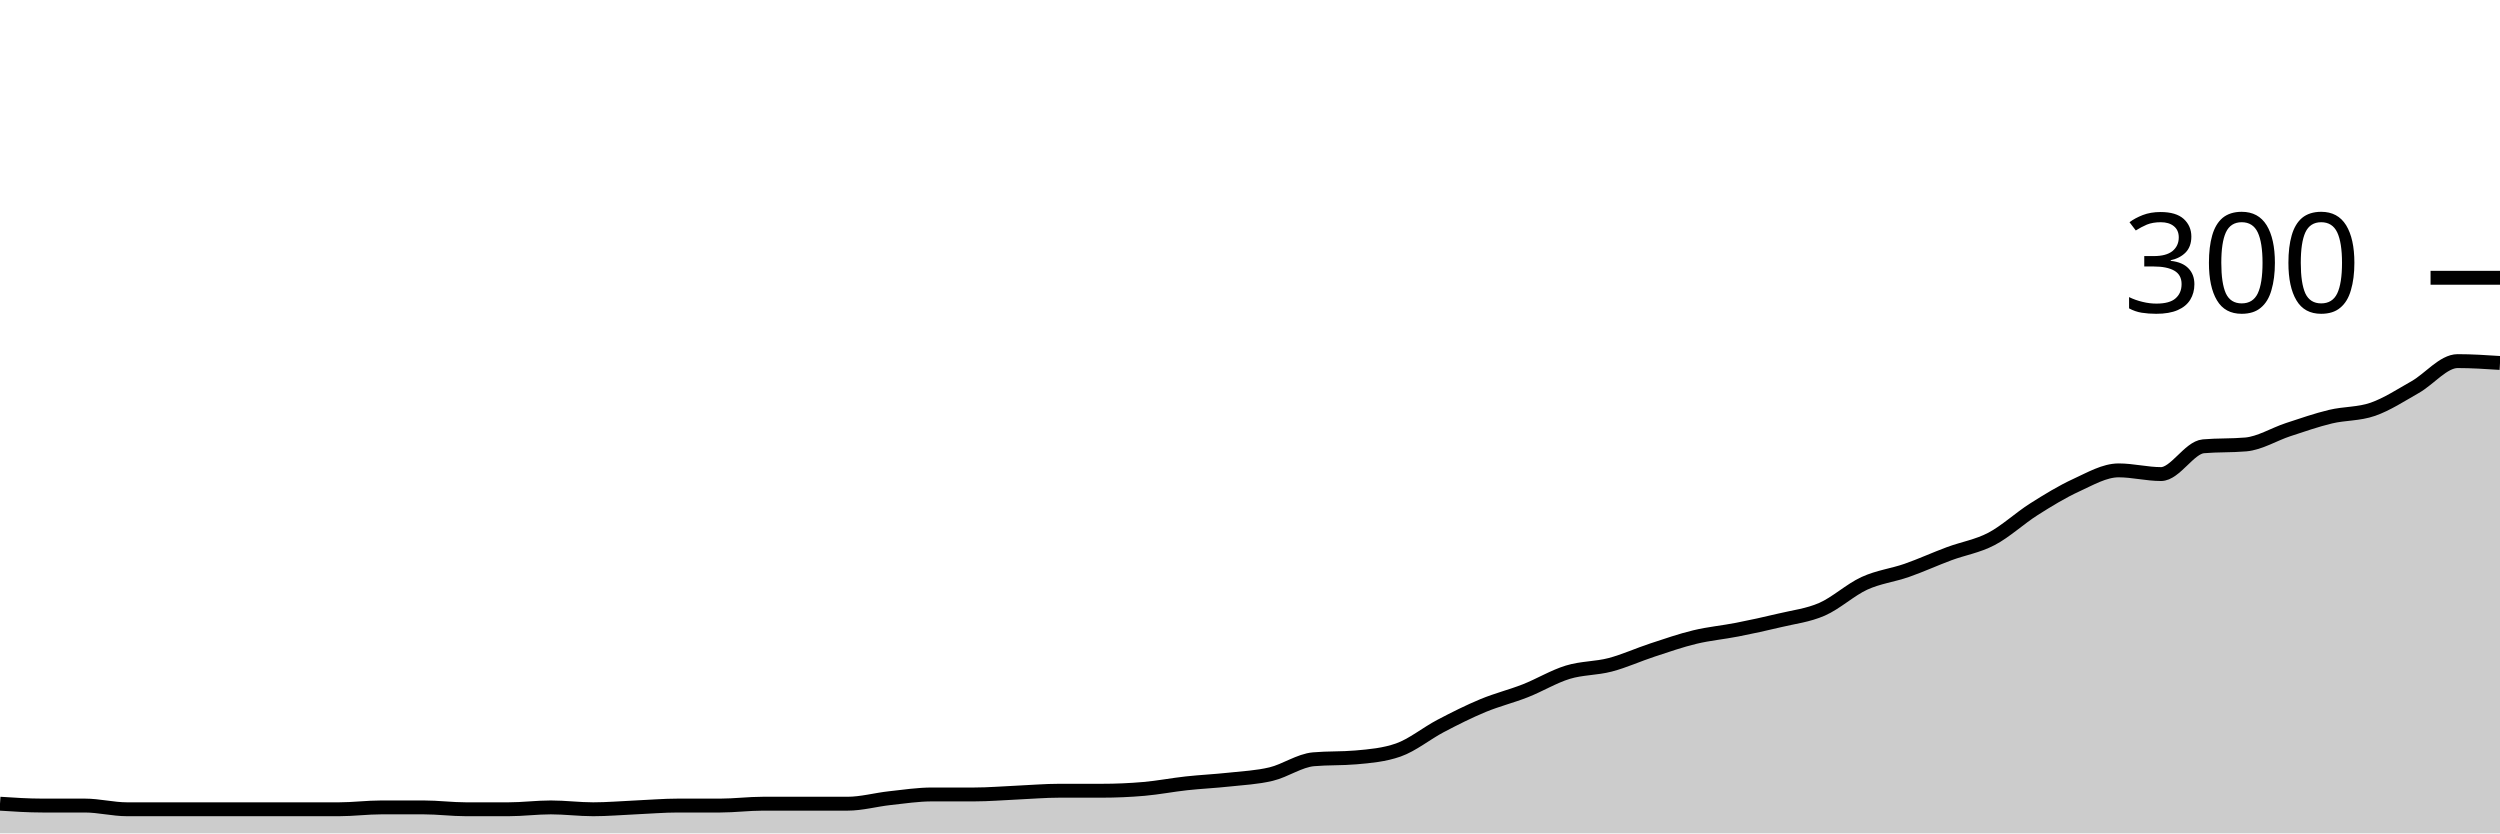
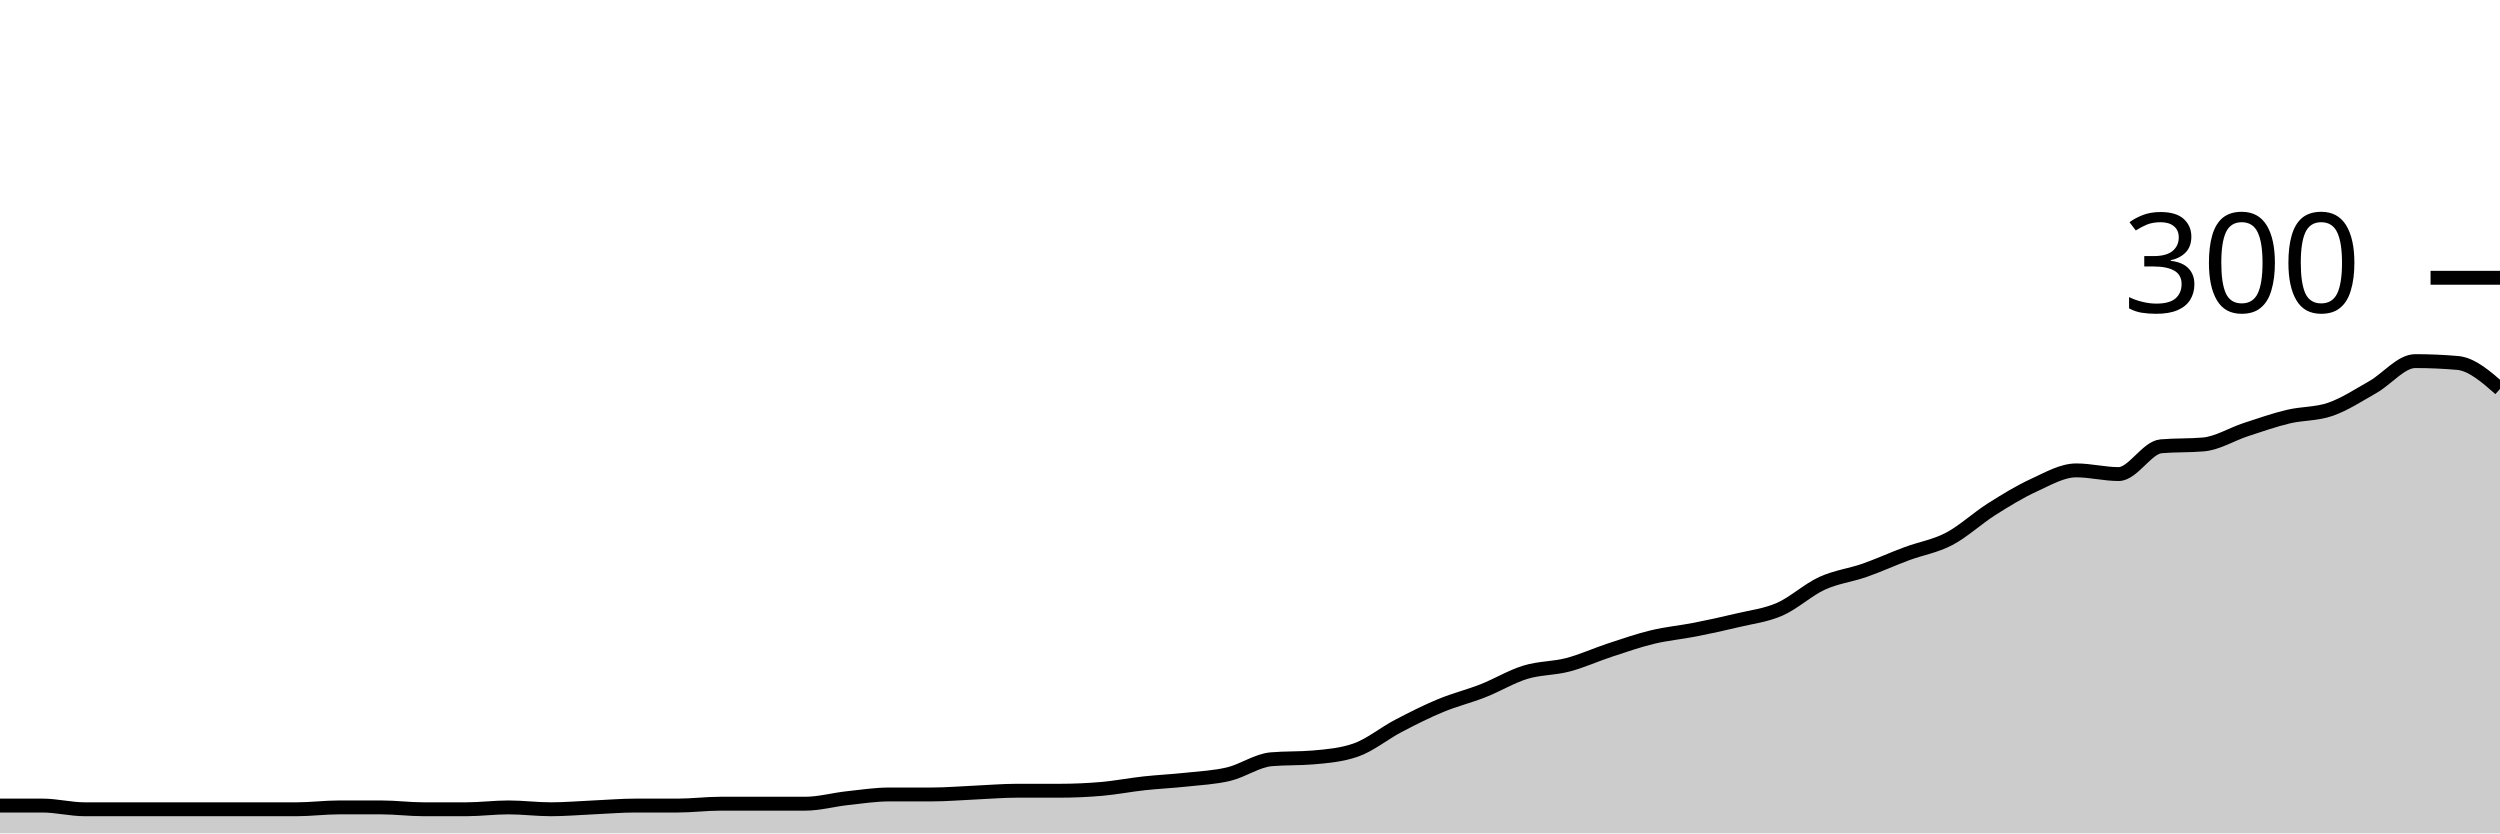
<svg xmlns="http://www.w3.org/2000/svg" viewBox="0 0 180 60">
  <g transform="translate(0,20)">
-     <path class="area" fill="rgba(0, 0, 0, 0.2)" d="M0,37.867C1.017,37.933,2.034,38,3.051,38C4.068,38,5.085,38,6.102,38C7.119,38,8.136,38.267,9.153,38.267C10.169,38.267,11.186,38.267,12.203,38.267C13.22,38.267,14.237,38.267,15.254,38.267C16.271,38.267,17.288,38.267,18.305,38.267C19.322,38.267,20.339,38.267,21.356,38.267C22.373,38.267,23.39,38.267,24.407,38.267C25.424,38.267,26.441,38.133,27.458,38.133C28.475,38.133,29.492,38.133,30.508,38.133C31.525,38.133,32.542,38.267,33.559,38.267C34.576,38.267,35.593,38.267,36.61,38.267C37.627,38.267,38.644,38.133,39.661,38.133C40.678,38.133,41.695,38.267,42.712,38.267C43.729,38.267,44.746,38.178,45.763,38.133C46.78,38.089,47.797,38,48.814,38C49.831,38,50.847,38,51.864,38C52.881,38,53.898,37.867,54.915,37.867C55.932,37.867,56.949,37.867,57.966,37.867C58.983,37.867,60,37.867,61.017,37.867C62.034,37.867,63.051,37.578,64.068,37.467C65.085,37.356,66.102,37.2,67.119,37.2C68.136,37.2,69.153,37.2,70.169,37.2C71.186,37.2,72.203,37.111,73.22,37.067C74.237,37.022,75.254,36.933,76.271,36.933C77.288,36.933,78.305,36.933,79.322,36.933C80.339,36.933,81.356,36.889,82.373,36.8C83.39,36.711,84.407,36.511,85.424,36.4C86.441,36.289,87.458,36.244,88.475,36.133C89.492,36.022,90.508,35.978,91.525,35.733C92.542,35.489,93.559,34.756,94.576,34.667C95.593,34.578,96.61,34.622,97.627,34.533C98.644,34.444,99.661,34.356,100.678,34C101.695,33.644,102.712,32.8,103.729,32.267C104.746,31.733,105.763,31.222,106.78,30.8C107.797,30.378,108.814,30.133,109.831,29.733C110.847,29.333,111.864,28.711,112.881,28.4C113.898,28.089,114.915,28.133,115.932,27.867C116.949,27.6,117.966,27.133,118.983,26.8C120,26.467,121.017,26.111,122.034,25.867C123.051,25.622,124.068,25.533,125.085,25.333C126.102,25.133,127.119,24.911,128.136,24.667C129.153,24.422,130.169,24.311,131.186,23.867C132.203,23.422,133.22,22.467,134.237,22C135.254,21.533,136.271,21.422,137.288,21.067C138.305,20.711,139.322,20.244,140.339,19.867C141.356,19.489,142.373,19.333,143.39,18.8C144.407,18.267,145.424,17.311,146.441,16.667C147.458,16.022,148.475,15.4,149.492,14.933C150.508,14.467,151.525,13.867,152.542,13.867C153.559,13.867,154.576,14.133,155.593,14.133C156.61,14.133,157.627,12.222,158.644,12.133C159.661,12.044,160.678,12.089,161.695,12C162.712,11.911,163.729,11.267,164.746,10.933C165.763,10.6,166.78,10.244,167.797,10C168.814,9.756,169.831,9.822,170.847,9.467C171.864,9.111,172.881,8.444,173.898,7.867C174.915,7.289,175.932,6,176.949,6C177.966,6,178.983,6.067,180,6.133L180,40C178.983,40,177.966,40,176.949,40C175.932,40,174.915,40,173.898,40C172.881,40,171.864,40,170.847,40C169.831,40,168.814,40,167.797,40C166.78,40,165.763,40,164.746,40C163.729,40,162.712,40,161.695,40C160.678,40,159.661,40,158.644,40C157.627,40,156.61,40,155.593,40C154.576,40,153.559,40,152.542,40C151.525,40,150.508,40,149.492,40C148.475,40,147.458,40,146.441,40C145.424,40,144.407,40,143.39,40C142.373,40,141.356,40,140.339,40C139.322,40,138.305,40,137.288,40C136.271,40,135.254,40,134.237,40C133.22,40,132.203,40,131.186,40C130.169,40,129.153,40,128.136,40C127.119,40,126.102,40,125.085,40C124.068,40,123.051,40,122.034,40C121.017,40,120,40,118.983,40C117.966,40,116.949,40,115.932,40C114.915,40,113.898,40,112.881,40C111.864,40,110.847,40,109.831,40C108.814,40,107.797,40,106.78,40C105.763,40,104.746,40,103.729,40C102.712,40,101.695,40,100.678,40C99.661,40,98.644,40,97.627,40C96.61,40,95.593,40,94.576,40C93.559,40,92.542,40,91.525,40C90.508,40,89.492,40,88.475,40C87.458,40,86.441,40,85.424,40C84.407,40,83.39,40,82.373,40C81.356,40,80.339,40,79.322,40C78.305,40,77.288,40,76.271,40C75.254,40,74.237,40,73.22,40C72.203,40,71.186,40,70.169,40C69.153,40,68.136,40,67.119,40C66.102,40,65.085,40,64.068,40C63.051,40,62.034,40,61.017,40C60,40,58.983,40,57.966,40C56.949,40,55.932,40,54.915,40C53.898,40,52.881,40,51.864,40C50.847,40,49.831,40,48.814,40C47.797,40,46.78,40,45.763,40C44.746,40,43.729,40,42.712,40C41.695,40,40.678,40,39.661,40C38.644,40,37.627,40,36.61,40C35.593,40,34.576,40,33.559,40C32.542,40,31.525,40,30.508,40C29.492,40,28.475,40,27.458,40C26.441,40,25.424,40,24.407,40C23.39,40,22.373,40,21.356,40C20.339,40,19.322,40,18.305,40C17.288,40,16.271,40,15.254,40C14.237,40,13.22,40,12.203,40C11.186,40,10.169,40,9.153,40C8.136,40,7.119,40,6.102,40C5.085,40,4.068,40,3.051,40C2.034,40,1.017,40,0,40Z" />
-     <path class="line" stroke="black" fill="none" d="M0,37.867C1.017,37.933,2.034,38,3.051,38C4.068,38,5.085,38,6.102,38C7.119,38,8.136,38.267,9.153,38.267C10.169,38.267,11.186,38.267,12.203,38.267C13.22,38.267,14.237,38.267,15.254,38.267C16.271,38.267,17.288,38.267,18.305,38.267C19.322,38.267,20.339,38.267,21.356,38.267C22.373,38.267,23.39,38.267,24.407,38.267C25.424,38.267,26.441,38.133,27.458,38.133C28.475,38.133,29.492,38.133,30.508,38.133C31.525,38.133,32.542,38.267,33.559,38.267C34.576,38.267,35.593,38.267,36.61,38.267C37.627,38.267,38.644,38.133,39.661,38.133C40.678,38.133,41.695,38.267,42.712,38.267C43.729,38.267,44.746,38.178,45.763,38.133C46.78,38.089,47.797,38,48.814,38C49.831,38,50.847,38,51.864,38C52.881,38,53.898,37.867,54.915,37.867C55.932,37.867,56.949,37.867,57.966,37.867C58.983,37.867,60,37.867,61.017,37.867C62.034,37.867,63.051,37.578,64.068,37.467C65.085,37.356,66.102,37.2,67.119,37.2C68.136,37.2,69.153,37.2,70.169,37.2C71.186,37.2,72.203,37.111,73.22,37.067C74.237,37.022,75.254,36.933,76.271,36.933C77.288,36.933,78.305,36.933,79.322,36.933C80.339,36.933,81.356,36.889,82.373,36.8C83.39,36.711,84.407,36.511,85.424,36.4C86.441,36.289,87.458,36.244,88.475,36.133C89.492,36.022,90.508,35.978,91.525,35.733C92.542,35.489,93.559,34.756,94.576,34.667C95.593,34.578,96.61,34.622,97.627,34.533C98.644,34.444,99.661,34.356,100.678,34C101.695,33.644,102.712,32.8,103.729,32.267C104.746,31.733,105.763,31.222,106.78,30.8C107.797,30.378,108.814,30.133,109.831,29.733C110.847,29.333,111.864,28.711,112.881,28.4C113.898,28.089,114.915,28.133,115.932,27.867C116.949,27.6,117.966,27.133,118.983,26.8C120,26.467,121.017,26.111,122.034,25.867C123.051,25.622,124.068,25.533,125.085,25.333C126.102,25.133,127.119,24.911,128.136,24.667C129.153,24.422,130.169,24.311,131.186,23.867C132.203,23.422,133.22,22.467,134.237,22C135.254,21.533,136.271,21.422,137.288,21.067C138.305,20.711,139.322,20.244,140.339,19.867C141.356,19.489,142.373,19.333,143.39,18.8C144.407,18.267,145.424,17.311,146.441,16.667C147.458,16.022,148.475,15.4,149.492,14.933C150.508,14.467,151.525,13.867,152.542,13.867C153.559,13.867,154.576,14.133,155.593,14.133C156.61,14.133,157.627,12.222,158.644,12.133C159.661,12.044,160.678,12.089,161.695,12C162.712,11.911,163.729,11.267,164.746,10.933C165.763,10.6,166.78,10.244,167.797,10C168.814,9.756,169.831,9.822,170.847,9.467C171.864,9.111,172.881,8.444,173.898,7.867C174.915,7.289,175.932,6,176.949,6C177.966,6,178.983,6.067,180,6.133" />
+     <path class="area" fill="rgba(0, 0, 0, 0.2)" d="M0,38C1.017,38,2.034,38,3.051,38C4.068,38,5.085,38.267,6.102,38.267C7.119,38.267,8.136,38.267,9.153,38.267C10.169,38.267,11.186,38.267,12.203,38.267C13.22,38.267,14.237,38.267,15.254,38.267C16.271,38.267,17.288,38.267,18.305,38.267C19.322,38.267,20.339,38.267,21.356,38.267C22.373,38.267,23.39,38.133,24.407,38.133C25.424,38.133,26.441,38.133,27.458,38.133C28.475,38.133,29.492,38.267,30.508,38.267C31.525,38.267,32.542,38.267,33.559,38.267C34.576,38.267,35.593,38.133,36.61,38.133C37.627,38.133,38.644,38.267,39.661,38.267C40.678,38.267,41.695,38.178,42.712,38.133C43.729,38.089,44.746,38,45.763,38C46.78,38,47.797,38,48.814,38C49.831,38,50.847,37.867,51.864,37.867C52.881,37.867,53.898,37.867,54.915,37.867C55.932,37.867,56.949,37.867,57.966,37.867C58.983,37.867,60,37.578,61.017,37.467C62.034,37.356,63.051,37.2,64.068,37.2C65.085,37.2,66.102,37.2,67.119,37.2C68.136,37.2,69.153,37.111,70.169,37.067C71.186,37.022,72.203,36.933,73.22,36.933C74.237,36.933,75.254,36.933,76.271,36.933C77.288,36.933,78.305,36.889,79.322,36.8C80.339,36.711,81.356,36.511,82.373,36.4C83.39,36.289,84.407,36.244,85.424,36.133C86.441,36.022,87.458,35.978,88.475,35.733C89.492,35.489,90.508,34.756,91.525,34.667C92.542,34.578,93.559,34.622,94.576,34.533C95.593,34.444,96.61,34.356,97.627,34C98.644,33.644,99.661,32.8,100.678,32.267C101.695,31.733,102.712,31.222,103.729,30.8C104.746,30.378,105.763,30.133,106.78,29.733C107.797,29.333,108.814,28.711,109.831,28.4C110.847,28.089,111.864,28.133,112.881,27.867C113.898,27.6,114.915,27.133,115.932,26.8C116.949,26.467,117.966,26.111,118.983,25.867C120,25.622,121.017,25.533,122.034,25.333C123.051,25.133,124.068,24.911,125.085,24.667C126.102,24.422,127.119,24.311,128.136,23.867C129.153,23.422,130.169,22.467,131.186,22C132.203,21.533,133.22,21.422,134.237,21.067C135.254,20.711,136.271,20.244,137.288,19.867C138.305,19.489,139.322,19.333,140.339,18.8C141.356,18.267,142.373,17.311,143.39,16.667C144.407,16.022,145.424,15.4,146.441,14.933C147.458,14.467,148.475,13.867,149.492,13.867C150.508,13.867,151.525,14.133,152.542,14.133C153.559,14.133,154.576,12.222,155.593,12.133C156.61,12.044,157.627,12.089,158.644,12C159.661,11.911,160.678,11.267,161.695,10.933C162.712,10.6,163.729,10.244,164.746,10C165.763,9.756,166.78,9.822,167.797,9.467C168.814,9.111,169.831,8.444,170.847,7.867C171.864,7.289,172.881,6,173.898,6C174.915,6,175.932,6.044,176.949,6.133C177.966,6.222,178.983,7.111,180,8L180,40C178.983,40,177.966,40,176.949,40C175.932,40,174.915,40,173.898,40C172.881,40,171.864,40,170.847,40C169.831,40,168.814,40,167.797,40C166.78,40,165.763,40,164.746,40C163.729,40,162.712,40,161.695,40C160.678,40,159.661,40,158.644,40C157.627,40,156.61,40,155.593,40C154.576,40,153.559,40,152.542,40C151.525,40,150.508,40,149.492,40C148.475,40,147.458,40,146.441,40C145.424,40,144.407,40,143.39,40C142.373,40,141.356,40,140.339,40C139.322,40,138.305,40,137.288,40C136.271,40,135.254,40,134.237,40C133.22,40,132.203,40,131.186,40C130.169,40,129.153,40,128.136,40C127.119,40,126.102,40,125.085,40C124.068,40,123.051,40,122.034,40C121.017,40,120,40,118.983,40C117.966,40,116.949,40,115.932,40C114.915,40,113.898,40,112.881,40C111.864,40,110.847,40,109.831,40C108.814,40,107.797,40,106.78,40C105.763,40,104.746,40,103.729,40C102.712,40,101.695,40,100.678,40C99.661,40,98.644,40,97.627,40C96.61,40,95.593,40,94.576,40C93.559,40,92.542,40,91.525,40C90.508,40,89.492,40,88.475,40C87.458,40,86.441,40,85.424,40C84.407,40,83.39,40,82.373,40C81.356,40,80.339,40,79.322,40C78.305,40,77.288,40,76.271,40C75.254,40,74.237,40,73.22,40C72.203,40,71.186,40,70.169,40C69.153,40,68.136,40,67.119,40C66.102,40,65.085,40,64.068,40C63.051,40,62.034,40,61.017,40C60,40,58.983,40,57.966,40C56.949,40,55.932,40,54.915,40C53.898,40,52.881,40,51.864,40C50.847,40,49.831,40,48.814,40C47.797,40,46.78,40,45.763,40C44.746,40,43.729,40,42.712,40C41.695,40,40.678,40,39.661,40C38.644,40,37.627,40,36.61,40C35.593,40,34.576,40,33.559,40C32.542,40,31.525,40,30.508,40C29.492,40,28.475,40,27.458,40C26.441,40,25.424,40,24.407,40C23.39,40,22.373,40,21.356,40C20.339,40,19.322,40,18.305,40C17.288,40,16.271,40,15.254,40C14.237,40,13.22,40,12.203,40C11.186,40,10.169,40,9.153,40C8.136,40,7.119,40,6.102,40C5.085,40,4.068,40,3.051,40C2.034,40,1.017,40,0,40Z" />
+     <path class="line" stroke="black" fill="none" d="M0,38C1.017,38,2.034,38,3.051,38C4.068,38,5.085,38.267,6.102,38.267C7.119,38.267,8.136,38.267,9.153,38.267C10.169,38.267,11.186,38.267,12.203,38.267C13.22,38.267,14.237,38.267,15.254,38.267C16.271,38.267,17.288,38.267,18.305,38.267C19.322,38.267,20.339,38.267,21.356,38.267C22.373,38.267,23.39,38.133,24.407,38.133C25.424,38.133,26.441,38.133,27.458,38.133C28.475,38.133,29.492,38.267,30.508,38.267C31.525,38.267,32.542,38.267,33.559,38.267C34.576,38.267,35.593,38.133,36.61,38.133C37.627,38.133,38.644,38.267,39.661,38.267C40.678,38.267,41.695,38.178,42.712,38.133C43.729,38.089,44.746,38,45.763,38C46.78,38,47.797,38,48.814,38C49.831,38,50.847,37.867,51.864,37.867C52.881,37.867,53.898,37.867,54.915,37.867C55.932,37.867,56.949,37.867,57.966,37.867C58.983,37.867,60,37.578,61.017,37.467C62.034,37.356,63.051,37.2,64.068,37.2C65.085,37.2,66.102,37.2,67.119,37.2C68.136,37.2,69.153,37.111,70.169,37.067C71.186,37.022,72.203,36.933,73.22,36.933C74.237,36.933,75.254,36.933,76.271,36.933C77.288,36.933,78.305,36.889,79.322,36.8C80.339,36.711,81.356,36.511,82.373,36.4C83.39,36.289,84.407,36.244,85.424,36.133C86.441,36.022,87.458,35.978,88.475,35.733C89.492,35.489,90.508,34.756,91.525,34.667C92.542,34.578,93.559,34.622,94.576,34.533C95.593,34.444,96.61,34.356,97.627,34C98.644,33.644,99.661,32.8,100.678,32.267C101.695,31.733,102.712,31.222,103.729,30.8C104.746,30.378,105.763,30.133,106.78,29.733C107.797,29.333,108.814,28.711,109.831,28.4C110.847,28.089,111.864,28.133,112.881,27.867C113.898,27.6,114.915,27.133,115.932,26.8C116.949,26.467,117.966,26.111,118.983,25.867C120,25.622,121.017,25.533,122.034,25.333C123.051,25.133,124.068,24.911,125.085,24.667C126.102,24.422,127.119,24.311,128.136,23.867C129.153,23.422,130.169,22.467,131.186,22C132.203,21.533,133.22,21.422,134.237,21.067C135.254,20.711,136.271,20.244,137.288,19.867C138.305,19.489,139.322,19.333,140.339,18.8C141.356,18.267,142.373,17.311,143.39,16.667C144.407,16.022,145.424,15.4,146.441,14.933C147.458,14.467,148.475,13.867,149.492,13.867C150.508,13.867,151.525,14.133,152.542,14.133C153.559,14.133,154.576,12.222,155.593,12.133C156.61,12.044,157.627,12.089,158.644,12C159.661,11.911,160.678,11.267,161.695,10.933C162.712,10.6,163.729,10.244,164.746,10C165.763,9.756,166.78,9.822,167.797,9.467C168.814,9.111,169.831,8.444,170.847,7.867C171.864,7.289,172.881,6,173.898,6C174.915,6,175.932,6.044,176.949,6.133C177.966,6.222,178.983,7.111,180,8" />
    <path class="axis-ceiling" stroke-width="1" stroke="black" fill="none" d="M175,0L180,0" />
    <text class="axis-ceiling-label" font-family="sans-serif" text-anchor="end" font-size="10px" x="170" y="2.5">300</text>
  </g>
</svg>
